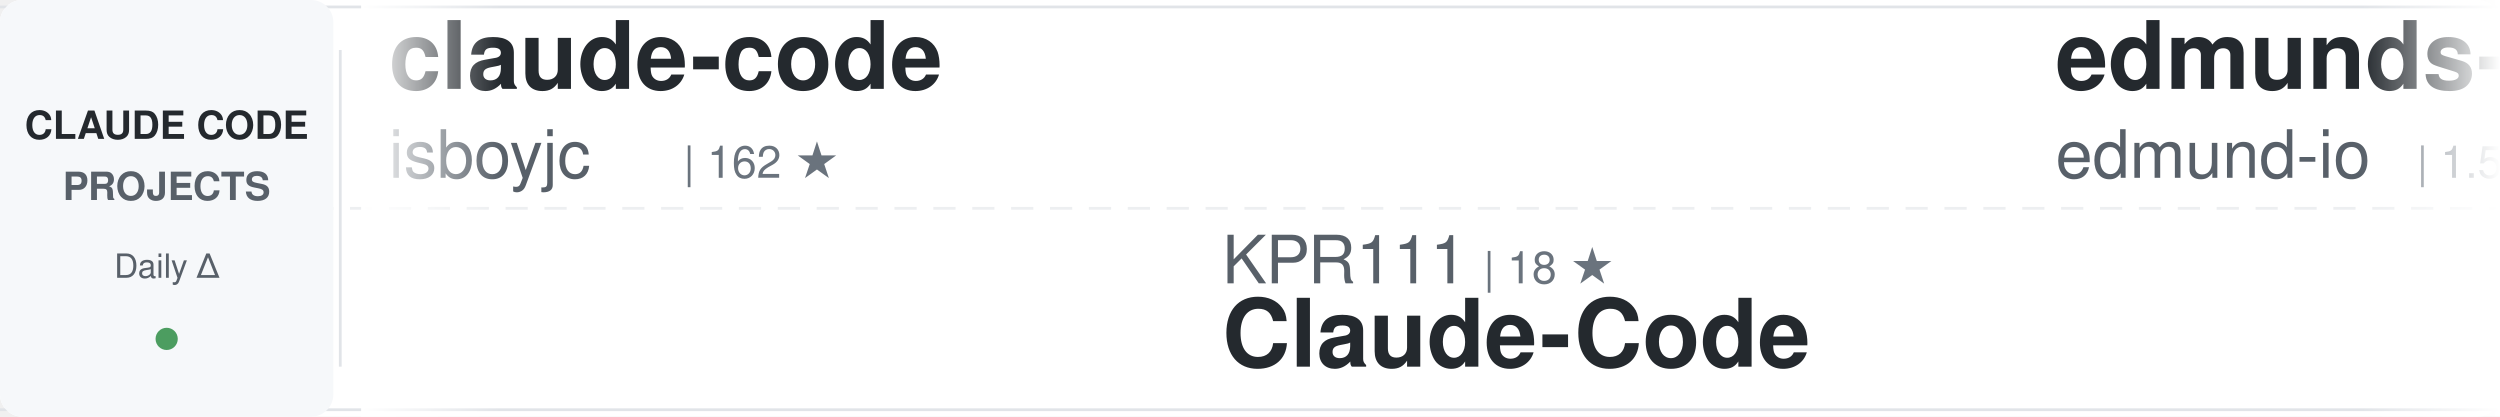
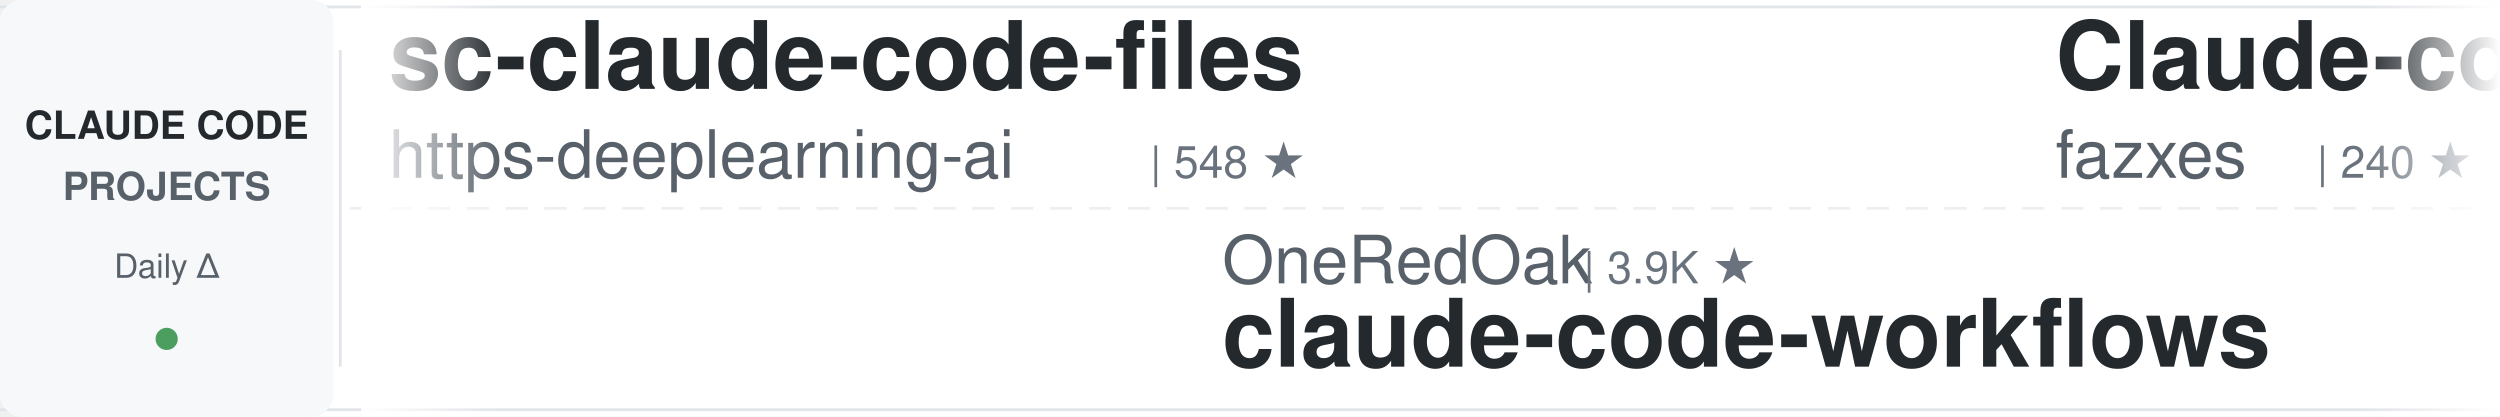
<svg xmlns="http://www.w3.org/2000/svg" width="900" height="150">
  <defs>
    <linearGradient id="awesomeLeftFade" x1="0%" y1="0%" x2="100%" y2="0%">
      <stop offset="0%" style="stop-color:#ffffff;stop-opacity:1" />
      <stop offset="100%" style="stop-color:#ffffff;stop-opacity:0" />
    </linearGradient>
    <linearGradient id="awesomeRightFade" x1="0%" y1="0%" x2="100%" y2="0%">
      <stop offset="0%" style="stop-color:#ffffff;stop-opacity:0" />
      <stop offset="100%" style="stop-color:#ffffff;stop-opacity:1" />
    </linearGradient>
  </defs>
  <rect width="900" height="150" fill="#ffffff" rx="8" />
  <rect x="0" y="2" width="900" height="1" fill="#e1e4e8" />
  <rect x="0" y="147" width="900" height="1" fill="#e1e4e8" />
  <line x1="0" y1="75" x2="900" y2="75" stroke="#e1e4e8" stroke-width="1" stroke-dasharray="8 6" opacity="0.6" />
  <rect x="0" y="0" width="120" height="150" fill="#f6f8fa" rx="8" />
  <text x="60" y="50" font-family="-apple-system, BlinkMacSystemFont, 'Segoe UI', Helvetica, Arial, sans-serif" font-size="14" font-weight="600" fill="#24292e" text-anchor="middle">CLAUDE CODE</text>
  <text x="60" y="72" font-family="-apple-system, BlinkMacSystemFont, 'Segoe UI', Helvetica, Arial, sans-serif" font-size="14" font-weight="600" fill="#586069" text-anchor="middle">PROJECTS</text>
  <text x="60" y="100" font-family="-apple-system, BlinkMacSystemFont, 'Segoe UI', Helvetica, Arial, sans-serif" font-size="12" font-weight="500" fill="#586069" text-anchor="middle">Daily Δ</text>
  <circle cx="60" cy="122" r="4" fill="#22863a" opacity="0.8" />
  <rect x="122" y="18" width="1" height="114" fill="#e1e4e8" />
  <clipPath id="awesomeTickerClip">
    <rect x="130" y="0" width="770" height="150" />
  </clipPath>
  <g clip-path="url(#awesomeTickerClip)">
    <g id="awesomeTickerItems">
      <animateTransform attributeName="transform" attributeType="XML" type="translate" from="0 0" to="-3000 0" dur="54s" repeatCount="indefinite" />
      <g transform="translate(0, 0)">
-         <text x="140" y="32" font-family="-apple-system, BlinkMacSystemFont, 'Segoe UI', Helvetica, Arial, sans-serif" font-size="34" font-weight="600" fill="#24292e">claude-code</text>
-         <text x="140" y="64" font-family="-apple-system, BlinkMacSystemFont, 'Segoe UI', Helvetica, Arial, sans-serif" font-size="24" font-weight="400" fill="#586069">isboyjc</text>
-         <text x="246" y="64" font-family="-apple-system, BlinkMacSystemFont, 'Segoe UI', Helvetica, Arial, sans-serif" font-size="16" font-weight="500" fill="#6a737d">| 162 ★</text>
+         <text x="140" y="32" font-family="-apple-system, BlinkMacSystemFont, 'Segoe UI', Helvetica, Arial, sans-serif" font-size="34" font-weight="600" fill="#24292e">sc-claude-code-files</text>
+         <text x="140" y="64" font-family="-apple-system, BlinkMacSystemFont, 'Segoe UI', Helvetica, Arial, sans-serif" font-size="24" font-weight="400" fill="#586069">https-deeplearning-ai</text>
+         <text x="414" y="64" font-family="-apple-system, BlinkMacSystemFont, 'Segoe UI', Helvetica, Arial, sans-serif" font-size="16" font-weight="500" fill="#6a737d">| 548 ★</text>
      </g>
      <g transform="translate(300, 0)">
-         <text x="140" y="102" font-family="-apple-system, BlinkMacSystemFont, 'Segoe UI', Helvetica, Arial, sans-serif" font-size="24" font-weight="400" fill="#586069">KPR111</text>
-         <text x="234" y="102" font-family="-apple-system, BlinkMacSystemFont, 'Segoe UI', Helvetica, Arial, sans-serif" font-size="16" font-weight="500" fill="#6a737d">| 18 ★</text>
-         <text x="140" y="132" font-family="-apple-system, BlinkMacSystemFont, 'Segoe UI', Helvetica, Arial, sans-serif" font-size="34" font-weight="600" fill="#24292e">Claude-Code</text>
+         <text x="140" y="102" font-family="-apple-system, BlinkMacSystemFont, 'Segoe UI', Helvetica, Arial, sans-serif" font-size="24" font-weight="400" fill="#586069">OneRedOak</text>
+         <text x="270" y="102" font-family="-apple-system, BlinkMacSystemFont, 'Segoe UI', Helvetica, Arial, sans-serif" font-size="16" font-weight="500" fill="#6a737d">| 3.9K ★</text>
+         <text x="140" y="132" font-family="-apple-system, BlinkMacSystemFont, 'Segoe UI', Helvetica, Arial, sans-serif" font-size="34" font-weight="600" fill="#24292e">claude-code-workflows</text>
      </g>
      <g transform="translate(600, 0)">
-         <text x="140" y="32" font-family="-apple-system, BlinkMacSystemFont, 'Segoe UI', Helvetica, Arial, sans-serif" font-size="34" font-weight="600" fill="#24292e">edmunds-claude-code</text>
-         <text x="140" y="64" font-family="-apple-system, BlinkMacSystemFont, 'Segoe UI', Helvetica, Arial, sans-serif" font-size="24" font-weight="400" fill="#586069">edmund-io</text>
-         <text x="270" y="64" font-family="-apple-system, BlinkMacSystemFont, 'Segoe UI', Helvetica, Arial, sans-serif" font-size="16" font-weight="500" fill="#6a737d">| 1.5K ★</text>
+         <text x="140" y="32" font-family="-apple-system, BlinkMacSystemFont, 'Segoe UI', Helvetica, Arial, sans-serif" font-size="34" font-weight="600" fill="#24292e">Claude-code</text>
+         <text x="140" y="64" font-family="-apple-system, BlinkMacSystemFont, 'Segoe UI', Helvetica, Arial, sans-serif" font-size="24" font-weight="400" fill="#586069">fazxes</text>
+         <text x="234" y="64" font-family="-apple-system, BlinkMacSystemFont, 'Segoe UI', Helvetica, Arial, sans-serif" font-size="16" font-weight="500" fill="#6a737d">| 240 ★</text>
      </g>
      <g transform="translate(900, 0)">
+         <text x="140" y="102" font-family="-apple-system, BlinkMacSystemFont, 'Segoe UI', Helvetica, Arial, sans-serif" font-size="24" font-weight="400" fill="#586069">jarmuine</text>
+         <text x="258" y="102" font-family="-apple-system, BlinkMacSystemFont, 'Segoe UI', Helvetica, Arial, sans-serif" font-size="16" font-weight="500" fill="#6a737d">| 2.3K ★</text>
+         <text x="335" y="102" font-family="-apple-system, BlinkMacSystemFont, 'Segoe UI', Helvetica, Arial, sans-serif" font-size="16" font-weight="500" fill="#22863a"> +1</text>
+         <text x="140" y="132" font-family="-apple-system, BlinkMacSystemFont, 'Segoe UI', Helvetica, Arial, sans-serif" font-size="34" font-weight="600" fill="#24292e">claude-code</text>
+       </g>
+       <g transform="translate(1200, 0)">
+         <text x="140" y="32" font-family="-apple-system, BlinkMacSystemFont, 'Segoe UI', Helvetica, Arial, sans-serif" font-size="34" font-weight="600" fill="#24292e">claude-code-source-build</text>
+         <text x="140" y="64" font-family="-apple-system, BlinkMacSystemFont, 'Segoe UI', Helvetica, Arial, sans-serif" font-size="24" font-weight="400" fill="#586069">andrew-kramer-inno</text>
+         <text x="378" y="64" font-family="-apple-system, BlinkMacSystemFont, 'Segoe UI', Helvetica, Arial, sans-serif" font-size="16" font-weight="500" fill="#6a737d">| 596 ★</text>
+       </g>
+       <g transform="translate(1500, 0)">
        <text x="140" y="102" font-family="-apple-system, BlinkMacSystemFont, 'Segoe UI', Helvetica, Arial, sans-serif" font-size="24" font-weight="400" fill="#586069">1rgs</text>
        <text x="210" y="102" font-family="-apple-system, BlinkMacSystemFont, 'Segoe UI', Helvetica, Arial, sans-serif" font-size="16" font-weight="500" fill="#6a737d">| 3.7K ★</text>
        <text x="140" y="132" font-family="-apple-system, BlinkMacSystemFont, 'Segoe UI', Helvetica, Arial, sans-serif" font-size="34" font-weight="600" fill="#24292e">claude-code-proxy</text>
      </g>
-       <g transform="translate(1200, 0)">
-         <text x="140" y="32" font-family="-apple-system, BlinkMacSystemFont, 'Segoe UI', Helvetica, Arial, sans-serif" font-size="34" font-weight="600" fill="#24292e">Claude-Code-Workflow</text>
-         <text x="140" y="64" font-family="-apple-system, BlinkMacSystemFont, 'Segoe UI', Helvetica, Arial, sans-serif" font-size="24" font-weight="400" fill="#586069">catlog22</text>
-         <text x="258" y="64" font-family="-apple-system, BlinkMacSystemFont, 'Segoe UI', Helvetica, Arial, sans-serif" font-size="16" font-weight="500" fill="#6a737d">| 2.1K ★</text>
-       </g>
-       <g transform="translate(1500, 0)">
-         <text x="140" y="102" font-family="-apple-system, BlinkMacSystemFont, 'Segoe UI', Helvetica, Arial, sans-serif" font-size="24" font-weight="400" fill="#586069">xorespesp</text>
-         <text x="270" y="102" font-family="-apple-system, BlinkMacSystemFont, 'Segoe UI', Helvetica, Arial, sans-serif" font-size="16" font-weight="500" fill="#6a737d">| 233 ★</text>
-         <text x="140" y="132" font-family="-apple-system, BlinkMacSystemFont, 'Segoe UI', Helvetica, Arial, sans-serif" font-size="34" font-weight="600" fill="#24292e">claude-code</text>
-       </g>
      <g transform="translate(1800, 0)">
-         <text x="140" y="32" font-family="-apple-system, BlinkMacSystemFont, 'Segoe UI', Helvetica, Arial, sans-serif" font-size="34" font-weight="600" fill="#24292e">everything-claude-code</text>
-         <text x="140" y="64" font-family="-apple-system, BlinkMacSystemFont, 'Segoe UI', Helvetica, Arial, sans-serif" font-size="24" font-weight="400" fill="#586069">WorldFlowAI</text>
-         <text x="294" y="64" font-family="-apple-system, BlinkMacSystemFont, 'Segoe UI', Helvetica, Arial, sans-serif" font-size="16" font-weight="500" fill="#6a737d">| 2.9K ★</text>
-         <text x="371" y="64" font-family="-apple-system, BlinkMacSystemFont, 'Segoe UI', Helvetica, Arial, sans-serif" font-size="16" font-weight="500" fill="#22863a"> +7</text>
+         <text x="140" y="32" font-family="-apple-system, BlinkMacSystemFont, 'Segoe UI', Helvetica, Arial, sans-serif" font-size="34" font-weight="600" fill="#24292e">claude-code</text>
+         <text x="140" y="64" font-family="-apple-system, BlinkMacSystemFont, 'Segoe UI', Helvetica, Arial, sans-serif" font-size="24" font-weight="400" fill="#586069">anthropics</text>
+         <text x="282" y="64" font-family="-apple-system, BlinkMacSystemFont, 'Segoe UI', Helvetica, Arial, sans-serif" font-size="16" font-weight="500" fill="#6a737d">| 145.1K ★</text>
+         <text x="377" y="64" font-family="-apple-system, BlinkMacSystemFont, 'Segoe UI', Helvetica, Arial, sans-serif" font-size="16" font-weight="500" fill="#22863a"> +48</text>
      </g>
      <g transform="translate(2100, 0)">
-         <text x="140" y="102" font-family="-apple-system, BlinkMacSystemFont, 'Segoe UI', Helvetica, Arial, sans-serif" font-size="24" font-weight="400" fill="#586069">SeemSeam</text>
-         <text x="258" y="102" font-family="-apple-system, BlinkMacSystemFont, 'Segoe UI', Helvetica, Arial, sans-serif" font-size="16" font-weight="500" fill="#6a737d">| 3.5K ★</text>
-         <text x="335" y="102" font-family="-apple-system, BlinkMacSystemFont, 'Segoe UI', Helvetica, Arial, sans-serif" font-size="16" font-weight="500" fill="#22863a"> +2</text>
-         <text x="140" y="132" font-family="-apple-system, BlinkMacSystemFont, 'Segoe UI', Helvetica, Arial, sans-serif" font-size="34" font-weight="600" fill="#24292e">claude_codex_bridge</text>
+         <text x="140" y="102" font-family="-apple-system, BlinkMacSystemFont, 'Segoe UI', Helvetica, Arial, sans-serif" font-size="24" font-weight="400" fill="#586069">ding113</text>
+         <text x="246" y="102" font-family="-apple-system, BlinkMacSystemFont, 'Segoe UI', Helvetica, Arial, sans-serif" font-size="16" font-weight="500" fill="#6a737d">| 3.4K ★</text>
+         <text x="323" y="102" font-family="-apple-system, BlinkMacSystemFont, 'Segoe UI', Helvetica, Arial, sans-serif" font-size="16" font-weight="500" fill="#22863a"> +2</text>
+         <text x="140" y="132" font-family="-apple-system, BlinkMacSystemFont, 'Segoe UI', Helvetica, Arial, sans-serif" font-size="34" font-weight="600" fill="#24292e">claude-code-hub</text>
      </g>
      <g transform="translate(2400, 0)">
-         <text x="140" y="32" font-family="-apple-system, BlinkMacSystemFont, 'Segoe UI', Helvetica, Arial, sans-serif" font-size="34" font-weight="600" fill="#24292e">claude-code-sourcemap</text>
-         <text x="140" y="64" font-family="-apple-system, BlinkMacSystemFont, 'Segoe UI', Helvetica, Arial, sans-serif" font-size="24" font-weight="400" fill="#586069">ChinaSiro</text>
-         <text x="270" y="64" font-family="-apple-system, BlinkMacSystemFont, 'Segoe UI', Helvetica, Arial, sans-serif" font-size="16" font-weight="500" fill="#6a737d">| 9.7K ★</text>
+         <text x="140" y="32" font-family="-apple-system, BlinkMacSystemFont, 'Segoe UI', Helvetica, Arial, sans-serif" font-size="34" font-weight="600" fill="#24292e">claude-code-action</text>
+         <text x="140" y="64" font-family="-apple-system, BlinkMacSystemFont, 'Segoe UI', Helvetica, Arial, sans-serif" font-size="24" font-weight="400" fill="#586069">anthropics</text>
+         <text x="282" y="64" font-family="-apple-system, BlinkMacSystemFont, 'Segoe UI', Helvetica, Arial, sans-serif" font-size="16" font-weight="500" fill="#6a737d">| 8.9K ★</text>
+         <text x="359" y="64" font-family="-apple-system, BlinkMacSystemFont, 'Segoe UI', Helvetica, Arial, sans-serif" font-size="16" font-weight="500" fill="#22863a"> +5</text>
      </g>
      <g transform="translate(2700, 0)">
-         <text x="140" y="102" font-family="-apple-system, BlinkMacSystemFont, 'Segoe UI', Helvetica, Arial, sans-serif" font-size="24" font-weight="400" fill="#586069">zstmfhy</text>
-         <text x="246" y="102" font-family="-apple-system, BlinkMacSystemFont, 'Segoe UI', Helvetica, Arial, sans-serif" font-size="16" font-weight="500" fill="#6a737d">| 189 ★</text>
-         <text x="140" y="132" font-family="-apple-system, BlinkMacSystemFont, 'Segoe UI', Helvetica, Arial, sans-serif" font-size="34" font-weight="600" fill="#24292e">Claude-code</text>
+         <text x="140" y="102" font-family="-apple-system, BlinkMacSystemFont, 'Segoe UI', Helvetica, Arial, sans-serif" font-size="24" font-weight="400" fill="#586069">ccplugins</text>
+         <text x="270" y="102" font-family="-apple-system, BlinkMacSystemFont, 'Segoe UI', Helvetica, Arial, sans-serif" font-size="16" font-weight="500" fill="#6a737d">| 938 ★</text>
+         <text x="140" y="132" font-family="-apple-system, BlinkMacSystemFont, 'Segoe UI', Helvetica, Arial, sans-serif" font-size="34" font-weight="600" fill="#24292e">awesome-claude-code-plug...</text>
      </g>
      <g transform="translate(3000, 0)">
-         <text x="140" y="32" font-family="-apple-system, BlinkMacSystemFont, 'Segoe UI', Helvetica, Arial, sans-serif" font-size="34" font-weight="600" fill="#24292e">claude-code</text>
-         <text x="140" y="64" font-family="-apple-system, BlinkMacSystemFont, 'Segoe UI', Helvetica, Arial, sans-serif" font-size="24" font-weight="400" fill="#586069">isboyjc</text>
-         <text x="246" y="64" font-family="-apple-system, BlinkMacSystemFont, 'Segoe UI', Helvetica, Arial, sans-serif" font-size="16" font-weight="500" fill="#6a737d">| 162 ★</text>
+         <text x="140" y="32" font-family="-apple-system, BlinkMacSystemFont, 'Segoe UI', Helvetica, Arial, sans-serif" font-size="34" font-weight="600" fill="#24292e">sc-claude-code-files</text>
+         <text x="140" y="64" font-family="-apple-system, BlinkMacSystemFont, 'Segoe UI', Helvetica, Arial, sans-serif" font-size="24" font-weight="400" fill="#586069">https-deeplearning-ai</text>
+         <text x="414" y="64" font-family="-apple-system, BlinkMacSystemFont, 'Segoe UI', Helvetica, Arial, sans-serif" font-size="16" font-weight="500" fill="#6a737d">| 548 ★</text>
      </g>
      <g transform="translate(3300, 0)">
-         <text x="140" y="102" font-family="-apple-system, BlinkMacSystemFont, 'Segoe UI', Helvetica, Arial, sans-serif" font-size="24" font-weight="400" fill="#586069">KPR111</text>
-         <text x="234" y="102" font-family="-apple-system, BlinkMacSystemFont, 'Segoe UI', Helvetica, Arial, sans-serif" font-size="16" font-weight="500" fill="#6a737d">| 18 ★</text>
-         <text x="140" y="132" font-family="-apple-system, BlinkMacSystemFont, 'Segoe UI', Helvetica, Arial, sans-serif" font-size="34" font-weight="600" fill="#24292e">Claude-Code</text>
+         <text x="140" y="102" font-family="-apple-system, BlinkMacSystemFont, 'Segoe UI', Helvetica, Arial, sans-serif" font-size="24" font-weight="400" fill="#586069">OneRedOak</text>
+         <text x="270" y="102" font-family="-apple-system, BlinkMacSystemFont, 'Segoe UI', Helvetica, Arial, sans-serif" font-size="16" font-weight="500" fill="#6a737d">| 3.9K ★</text>
+         <text x="140" y="132" font-family="-apple-system, BlinkMacSystemFont, 'Segoe UI', Helvetica, Arial, sans-serif" font-size="34" font-weight="600" fill="#24292e">claude-code-workflows</text>
      </g>
      <g transform="translate(3600, 0)">
-         <text x="140" y="32" font-family="-apple-system, BlinkMacSystemFont, 'Segoe UI', Helvetica, Arial, sans-serif" font-size="34" font-weight="600" fill="#24292e">edmunds-claude-code</text>
-         <text x="140" y="64" font-family="-apple-system, BlinkMacSystemFont, 'Segoe UI', Helvetica, Arial, sans-serif" font-size="24" font-weight="400" fill="#586069">edmund-io</text>
-         <text x="270" y="64" font-family="-apple-system, BlinkMacSystemFont, 'Segoe UI', Helvetica, Arial, sans-serif" font-size="16" font-weight="500" fill="#6a737d">| 1.5K ★</text>
+         <text x="140" y="32" font-family="-apple-system, BlinkMacSystemFont, 'Segoe UI', Helvetica, Arial, sans-serif" font-size="34" font-weight="600" fill="#24292e">Claude-code</text>
+         <text x="140" y="64" font-family="-apple-system, BlinkMacSystemFont, 'Segoe UI', Helvetica, Arial, sans-serif" font-size="24" font-weight="400" fill="#586069">fazxes</text>
+         <text x="234" y="64" font-family="-apple-system, BlinkMacSystemFont, 'Segoe UI', Helvetica, Arial, sans-serif" font-size="16" font-weight="500" fill="#6a737d">| 240 ★</text>
      </g>
      <g transform="translate(3900, 0)">
-         <text x="140" y="102" font-family="-apple-system, BlinkMacSystemFont, 'Segoe UI', Helvetica, Arial, sans-serif" font-size="24" font-weight="400" fill="#586069">1rgs</text>
-         <text x="210" y="102" font-family="-apple-system, BlinkMacSystemFont, 'Segoe UI', Helvetica, Arial, sans-serif" font-size="16" font-weight="500" fill="#6a737d">| 3.7K ★</text>
-         <text x="140" y="132" font-family="-apple-system, BlinkMacSystemFont, 'Segoe UI', Helvetica, Arial, sans-serif" font-size="34" font-weight="600" fill="#24292e">claude-code-proxy</text>
+         <text x="140" y="102" font-family="-apple-system, BlinkMacSystemFont, 'Segoe UI', Helvetica, Arial, sans-serif" font-size="24" font-weight="400" fill="#586069">jarmuine</text>
+         <text x="258" y="102" font-family="-apple-system, BlinkMacSystemFont, 'Segoe UI', Helvetica, Arial, sans-serif" font-size="16" font-weight="500" fill="#6a737d">| 2.3K ★</text>
+         <text x="335" y="102" font-family="-apple-system, BlinkMacSystemFont, 'Segoe UI', Helvetica, Arial, sans-serif" font-size="16" font-weight="500" fill="#22863a"> +1</text>
+         <text x="140" y="132" font-family="-apple-system, BlinkMacSystemFont, 'Segoe UI', Helvetica, Arial, sans-serif" font-size="34" font-weight="600" fill="#24292e">claude-code</text>
      </g>
    </g>
  </g>
  <rect x="130" y="0" width="50" height="150" fill="url(#awesomeLeftFade)" />
  <rect x="850" y="0" width="50" height="150" fill="url(#awesomeRightFade)" />
</svg>
